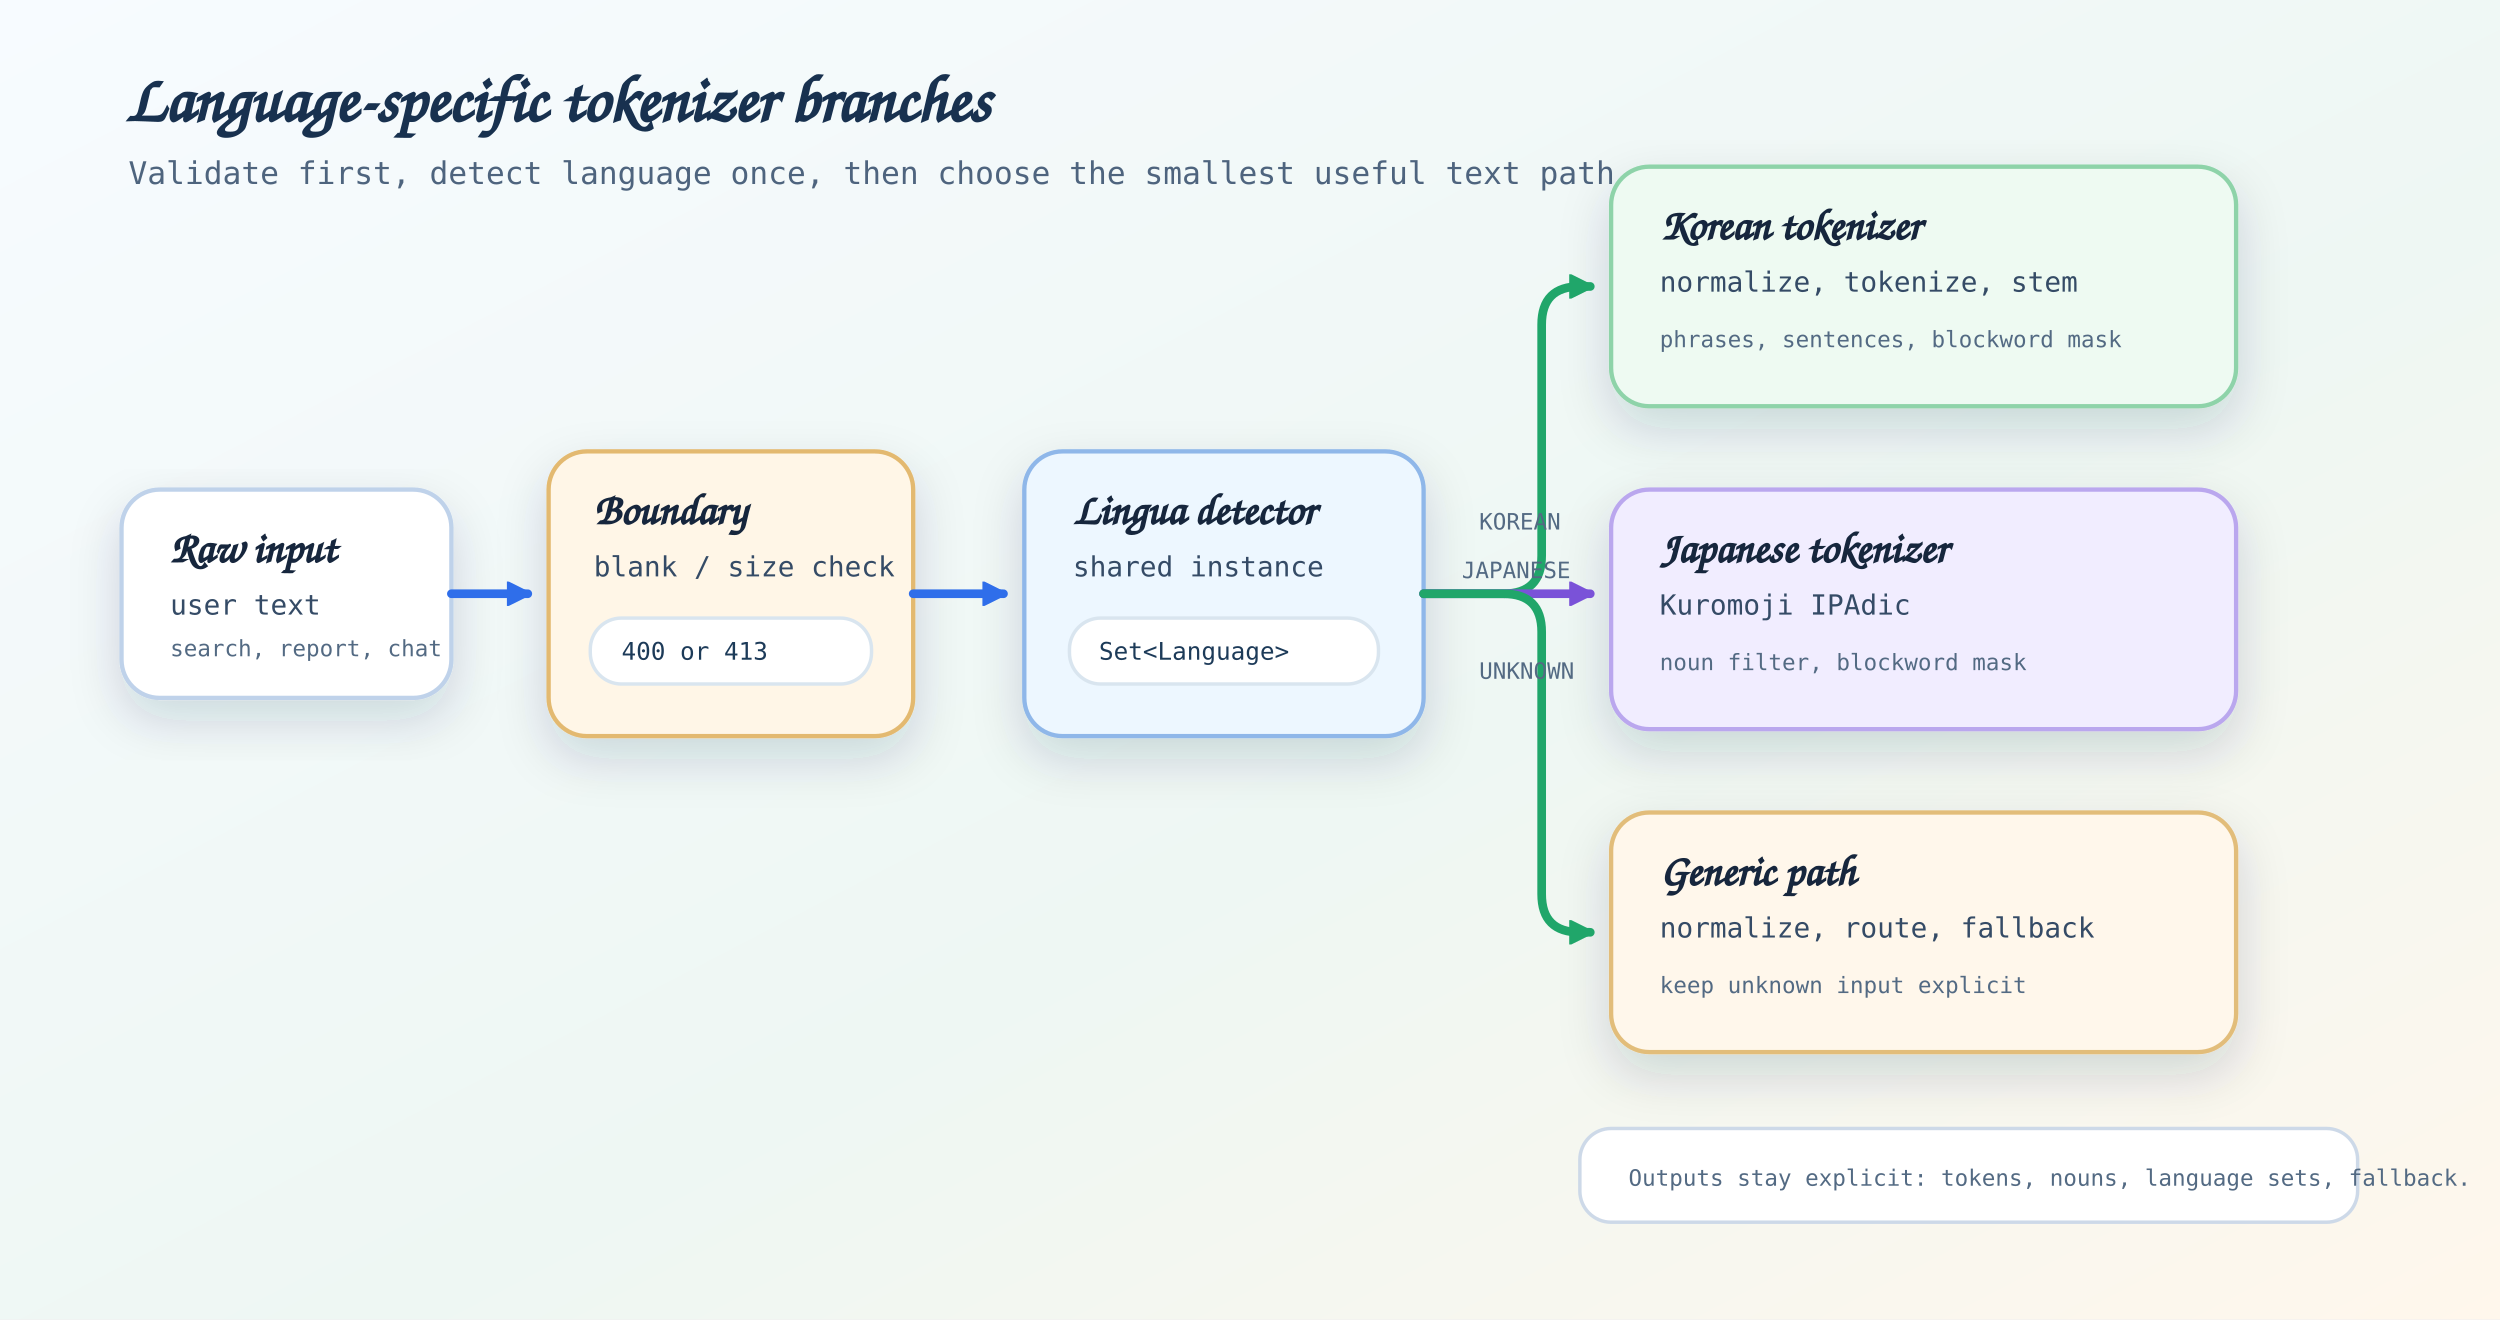
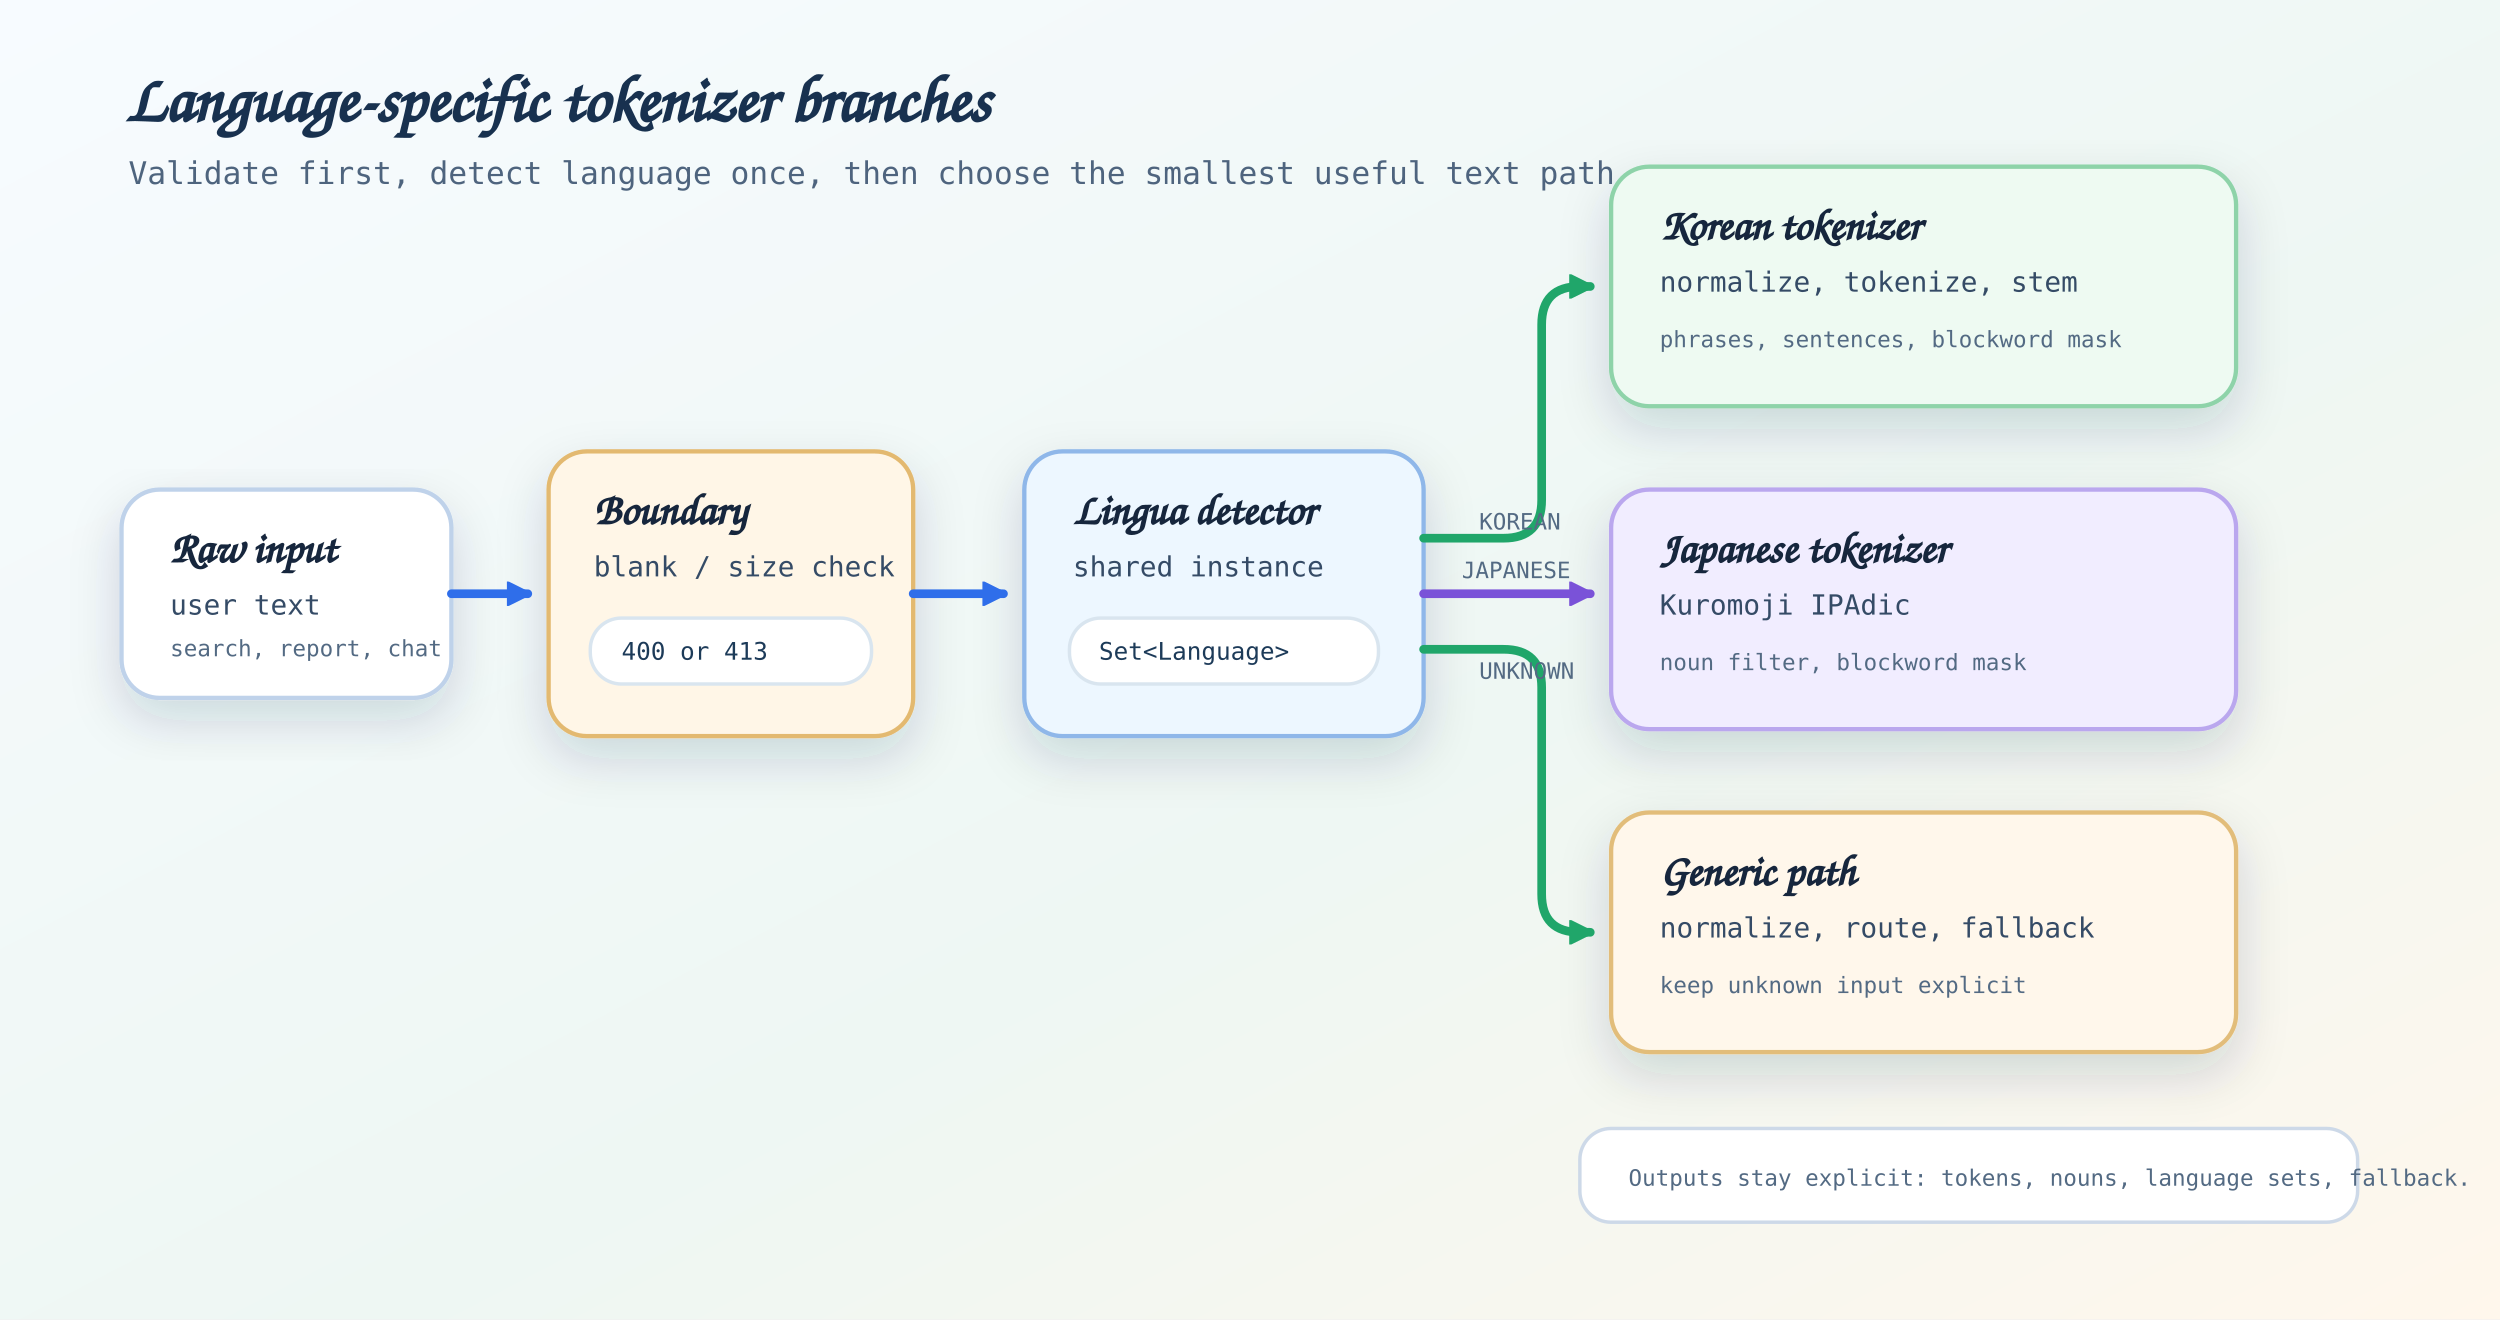
<svg xmlns="http://www.w3.org/2000/svg" width="1440" height="760" viewBox="0 0 1440 760" role="img" aria-labelledby="title desc">
  <defs>
    <filter id="shadow" x="-20%" y="-20%" width="140%" height="150%">
      <feDropShadow dx="0" dy="12" stdDeviation="14" flood-color="#15314d" flood-opacity="0.16" />
    </filter>
    <marker id="arrow-blue" markerWidth="14" markerHeight="14" refX="12" refY="7" orient="auto" markerUnits="userSpaceOnUse">
      <path d="M 0 0 L 14 7 L 0 14 Z" fill="#2f6eea" stroke="#2f6eea" />
    </marker>
    <marker id="arrow-green" markerWidth="14" markerHeight="14" refX="12" refY="7" orient="auto" markerUnits="userSpaceOnUse">
      <path d="M 0 0 L 14 7 L 0 14 Z" fill="#20a66a" stroke="#20a66a" />
    </marker>
    <marker id="arrow-purple" markerWidth="14" markerHeight="14" refX="12" refY="7" orient="auto" markerUnits="userSpaceOnUse">
      <path d="M 0 0 L 14 7 L 0 14 Z" fill="#7a52d8" stroke="#7a52d8" />
    </marker>
    <linearGradient id="canvas" x1="0" y1="0" x2="1" y2="1">
      <stop offset="0%" stop-color="#f7fbff" />
      <stop offset="58%" stop-color="#eef7f3" />
      <stop offset="100%" stop-color="#fff7ec" />
    </linearGradient>
    <style>
      .canvas { fill: url(#canvas); }
      .title { font-family: "Architects Daughter", "Comic Mono", "Comic Sans MS", cursive; fill: #18314f; font-size: 38px; font-weight: 700; letter-spacing: 0; }
      .subtitle { font-family: "Comic Mono", "Menlo", monospace; fill: #4e647e; font-size: 18px; letter-spacing: 0; }
      .card { filter: url(#shadow); }
      .card-bg { stroke-width: 2.5; rx: 22; }
      .card-title { font-family: "Architects Daughter", "Comic Mono", "Comic Sans MS", cursive; fill: #16263c; font-size: 25px; font-weight: 700; letter-spacing: 0; }
      .card-sub { font-family: "Comic Mono", "Menlo", monospace; fill: #344b66; font-size: 16px; letter-spacing: 0; }
      .tag { font-family: "Comic Mono", "Menlo", monospace; fill: #1d3a59; font-size: 14px; letter-spacing: 0; }
      .small { font-family: "Comic Mono", "Menlo", monospace; fill: #536a83; font-size: 13px; letter-spacing: 0; }
-       .line-blue { fill: none; stroke: #2f6eea; stroke-width: 5; stroke-linecap: round; stroke-linejoin: round; marker-end: url(#arrow-blue); }
-       .line-green { fill: none; stroke: #20a66a; stroke-width: 5; stroke-linecap: round; stroke-linejoin: round; marker-end: url(#arrow-green); }
-       .line-purple { fill: none; stroke: #7a52d8; stroke-width: 5; stroke-linecap: round; stroke-linejoin: round; marker-end: url(#arrow-purple); }
+       .connector-blue { fill: none; stroke: #2f6eea; stroke-width: 5; stroke-linecap: round; stroke-linejoin: round; marker-end: url(#arrow-blue); }
+       .connector-green { fill: none; stroke: #20a66a; stroke-width: 5; stroke-linecap: round; stroke-linejoin: round; marker-end: url(#arrow-green); }
+       .connector-purple { fill: none; stroke: #7a52d8; stroke-width: 5; stroke-linecap: round; stroke-linejoin: round; marker-end: url(#arrow-purple); }
      .guide { fill: #ffffff; stroke: #d9e5ef; stroke-width: 2; rx: 18; }
    </style>
  </defs>
  <rect class="canvas" width="1440" height="760" />
  <text class="title" x="72" y="70">Language-specific tokenizer branches</text>
  <text class="subtitle" x="74" y="106">Validate first, detect language once, then choose the smallest useful text path.</text>
  <g class="card" transform="translate(70 282)">
    <rect class="card-bg" width="190" height="120" fill="#ffffff" stroke="#bfd2ea" />
    <text class="card-title" x="28" y="42">Raw input</text>
    <text class="card-sub" x="28" y="72">user text</text>
    <text class="small" x="28" y="96">search, report, chat</text>
  </g>
  <g class="card" transform="translate(316 260)">
    <rect class="card-bg" width="210" height="164" fill="#fff6e7" stroke="#e3b96f" />
    <text class="card-title" x="26" y="42">Boundary</text>
    <text class="card-sub" x="26" y="72">blank / size check</text>
    <rect class="guide" x="24" y="96" width="162" height="38" />
    <text class="tag" x="42" y="120">400 or 413</text>
  </g>
  <g class="card" transform="translate(590 260)">
    <rect class="card-bg" width="230" height="164" fill="#edf7ff" stroke="#8fb7e9" />
    <text class="card-title" x="28" y="42">Lingua detector</text>
    <text class="card-sub" x="28" y="72">shared instance</text>
    <rect class="guide" x="26" y="96" width="178" height="38" />
    <text class="tag" x="43" y="120">Set&lt;Language&gt;</text>
  </g>
  <g class="card" transform="translate(928 96)">
    <rect class="card-bg" width="360" height="138" fill="#eefaf2" stroke="#8ed3a9" />
    <text class="card-title" x="28" y="42">Korean tokenizer</text>
    <text class="card-sub" x="28" y="72">normalize, tokenize, stem</text>
    <text class="small" x="28" y="104">phrases, sentences, blockword mask</text>
  </g>
  <g class="card" transform="translate(928 282)">
    <rect class="card-bg" width="360" height="138" fill="#f1edff" stroke="#baa7ee" />
    <text class="card-title" x="28" y="42">Japanese tokenizer</text>
    <text class="card-sub" x="28" y="72">Kuromoji IPAdic</text>
    <text class="small" x="28" y="104">noun filter, blockword mask</text>
  </g>
  <g class="card" transform="translate(928 468)">
    <rect class="card-bg" width="360" height="138" fill="#fff7eb" stroke="#e2bd7a" />
    <text class="card-title" x="28" y="42">Generic path</text>
    <text class="card-sub" x="28" y="72">normalize, route, fallback</text>
    <text class="small" x="28" y="104">keep unknown input explicit</text>
  </g>
  <g transform="translate(910 650)">
    <rect width="448" height="54" fill="#ffffff" stroke="#cdd9e8" stroke-width="2" rx="18" />
    <text class="small" x="28" y="33">Outputs stay explicit: tokens, nouns, language sets, fallback.</text>
  </g>
-   <path class="line-blue" d="M 260 342 H 304" />
-   <path class="line-blue" d="M 526 342 H 578" />
-   <path class="line-green" d="M 820 342 H 866 Q 888 342 888 320 V 187 Q 888 165 910 165 H 916" />
-   <path class="line-purple" d="M 820 342 H 916" />
-   <path class="line-green" d="M 820 342 H 866 Q 888 342 888 364 V 515 Q 888 537 910 537 H 916" />
+   <path class="connector connector-blue" d="M 260 342 H 304" />
+   <path class="connector connector-blue" d="M 526 342 H 578" />
+   <path class="connector connector-green" d="M 820 310 H 866 Q 888 310 888 288 V 187 Q 888 165 910 165 H 916" />
+   <path class="connector connector-purple" d="M 820 342 H 916" />
+   <path class="connector connector-green" d="M 820 374 H 866 Q 888 374 888 396 V 515 Q 888 537 910 537 H 916" />
  <text class="small" x="852" y="305">KOREAN</text>
  <text class="small" x="842" y="333">JAPANESE</text>
  <text class="small" x="852" y="391">UNKNOWN</text>
</svg>
